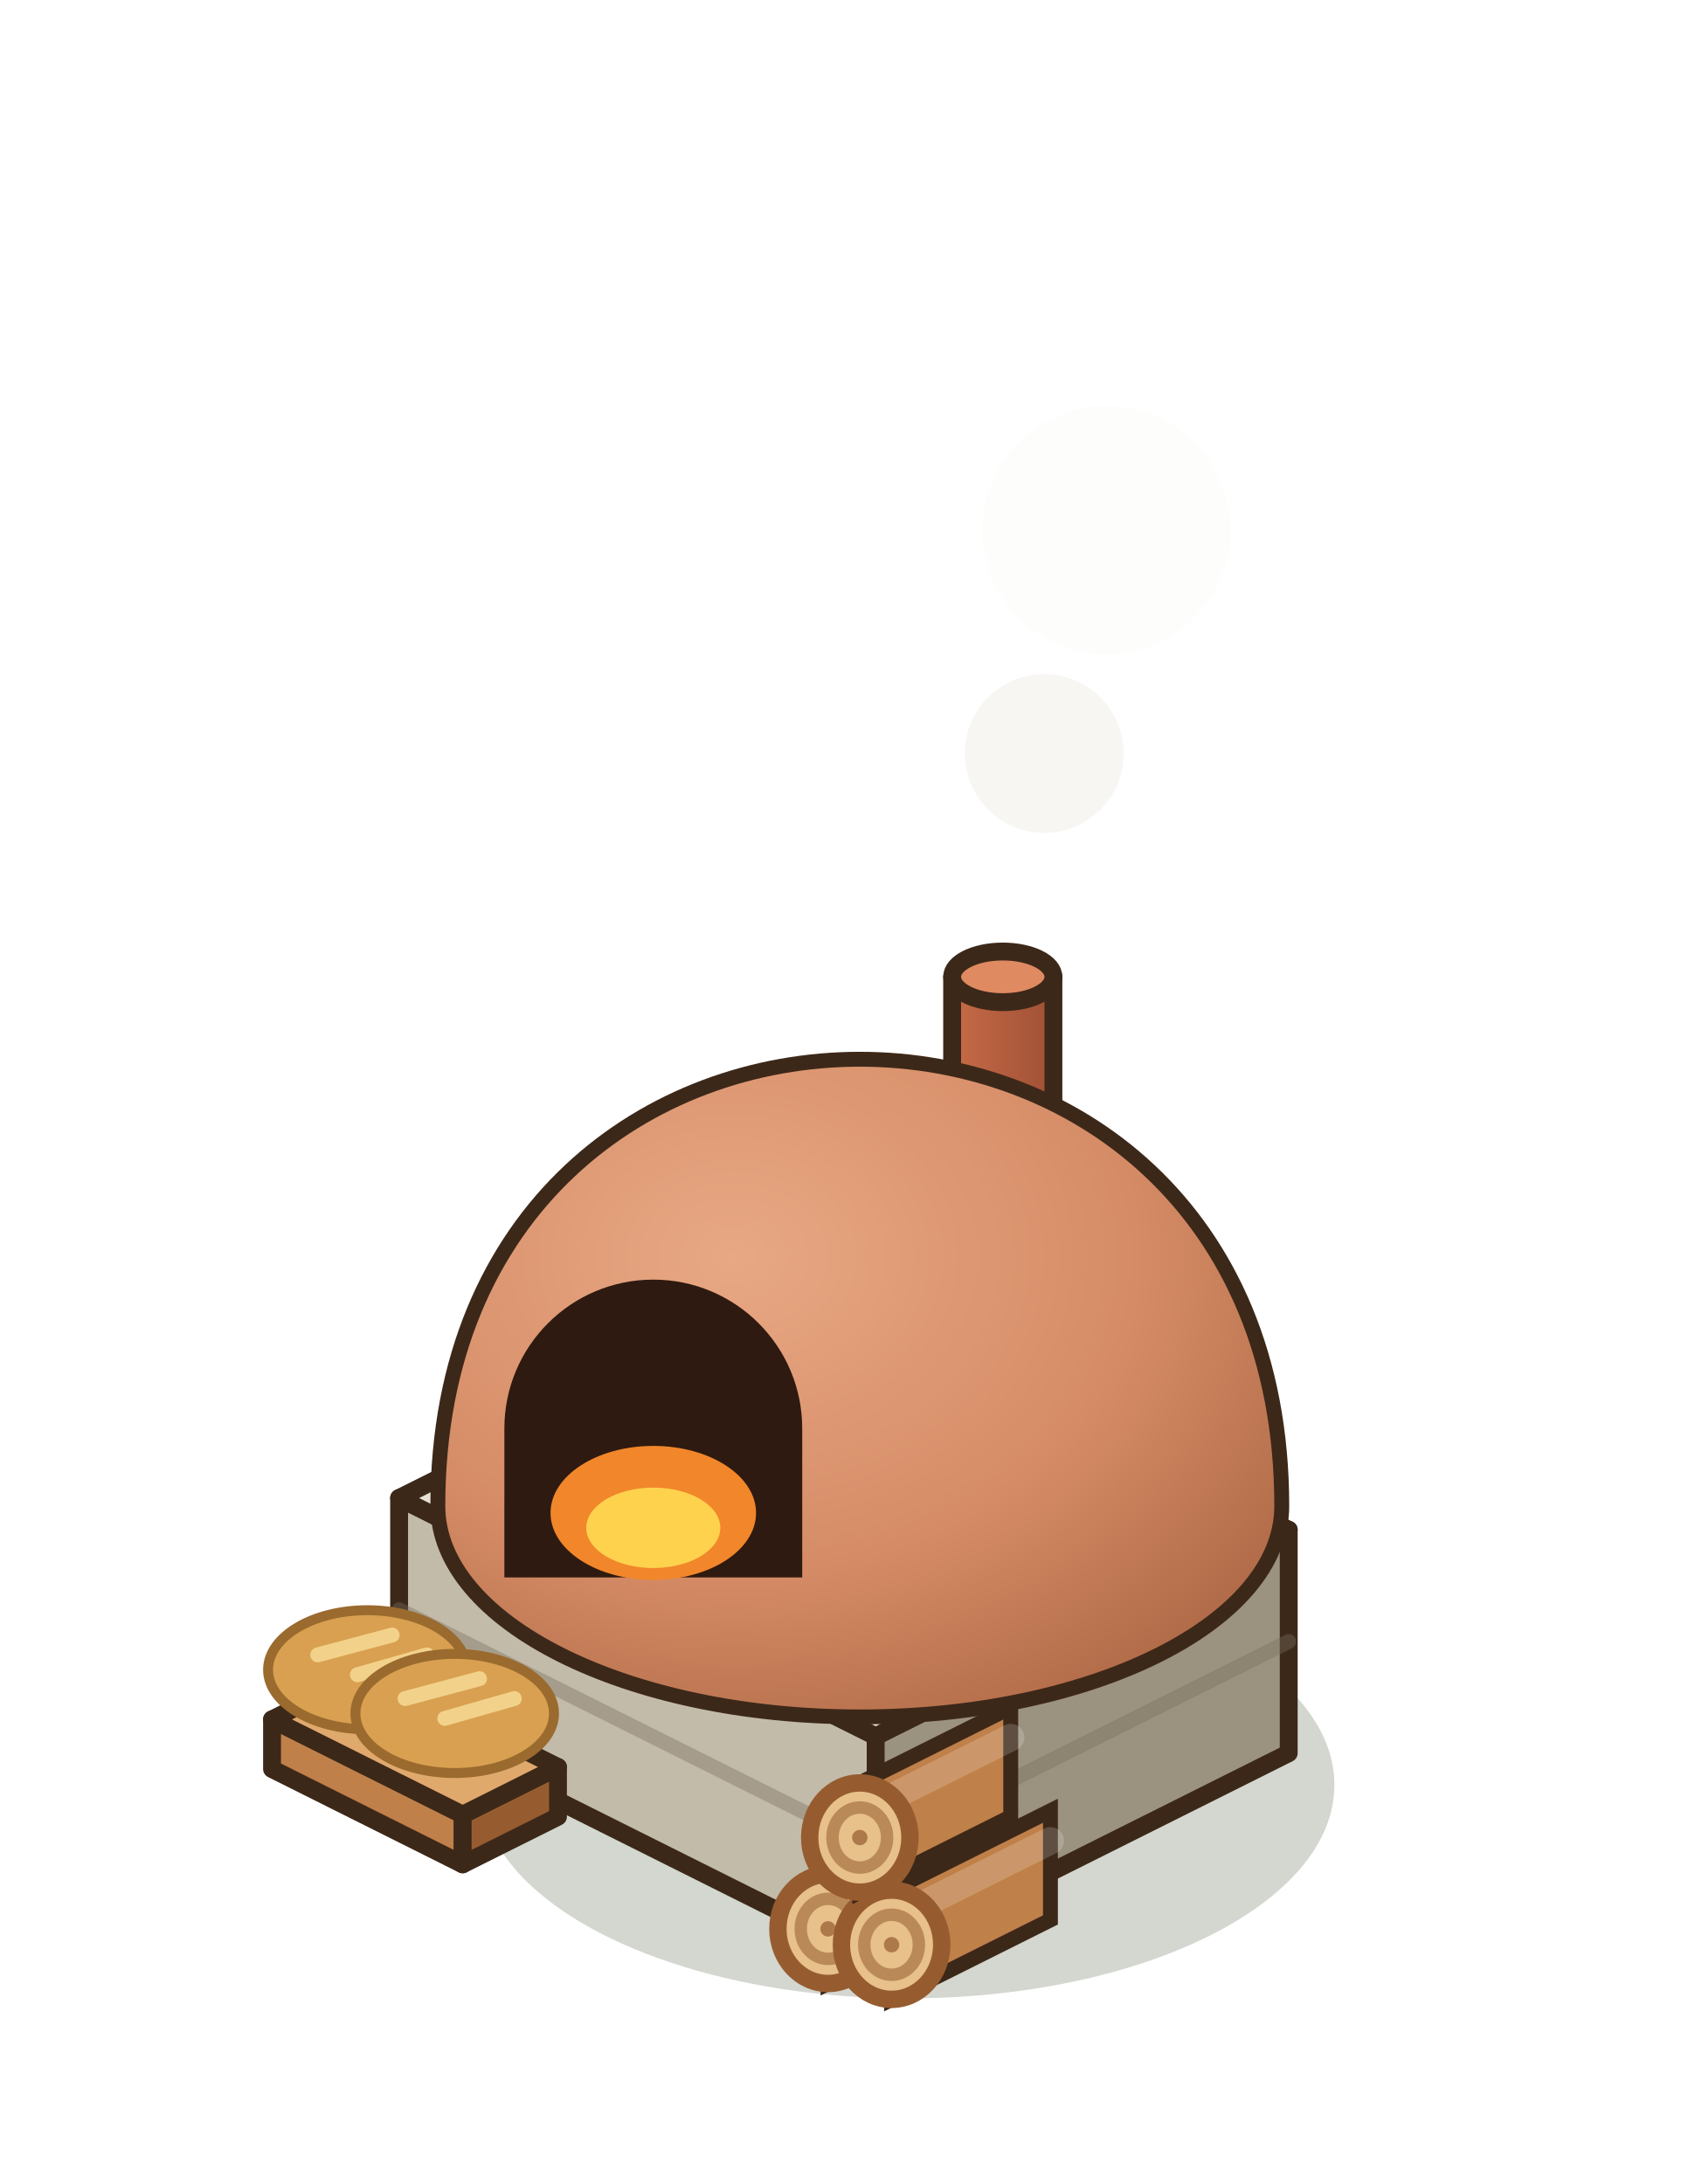
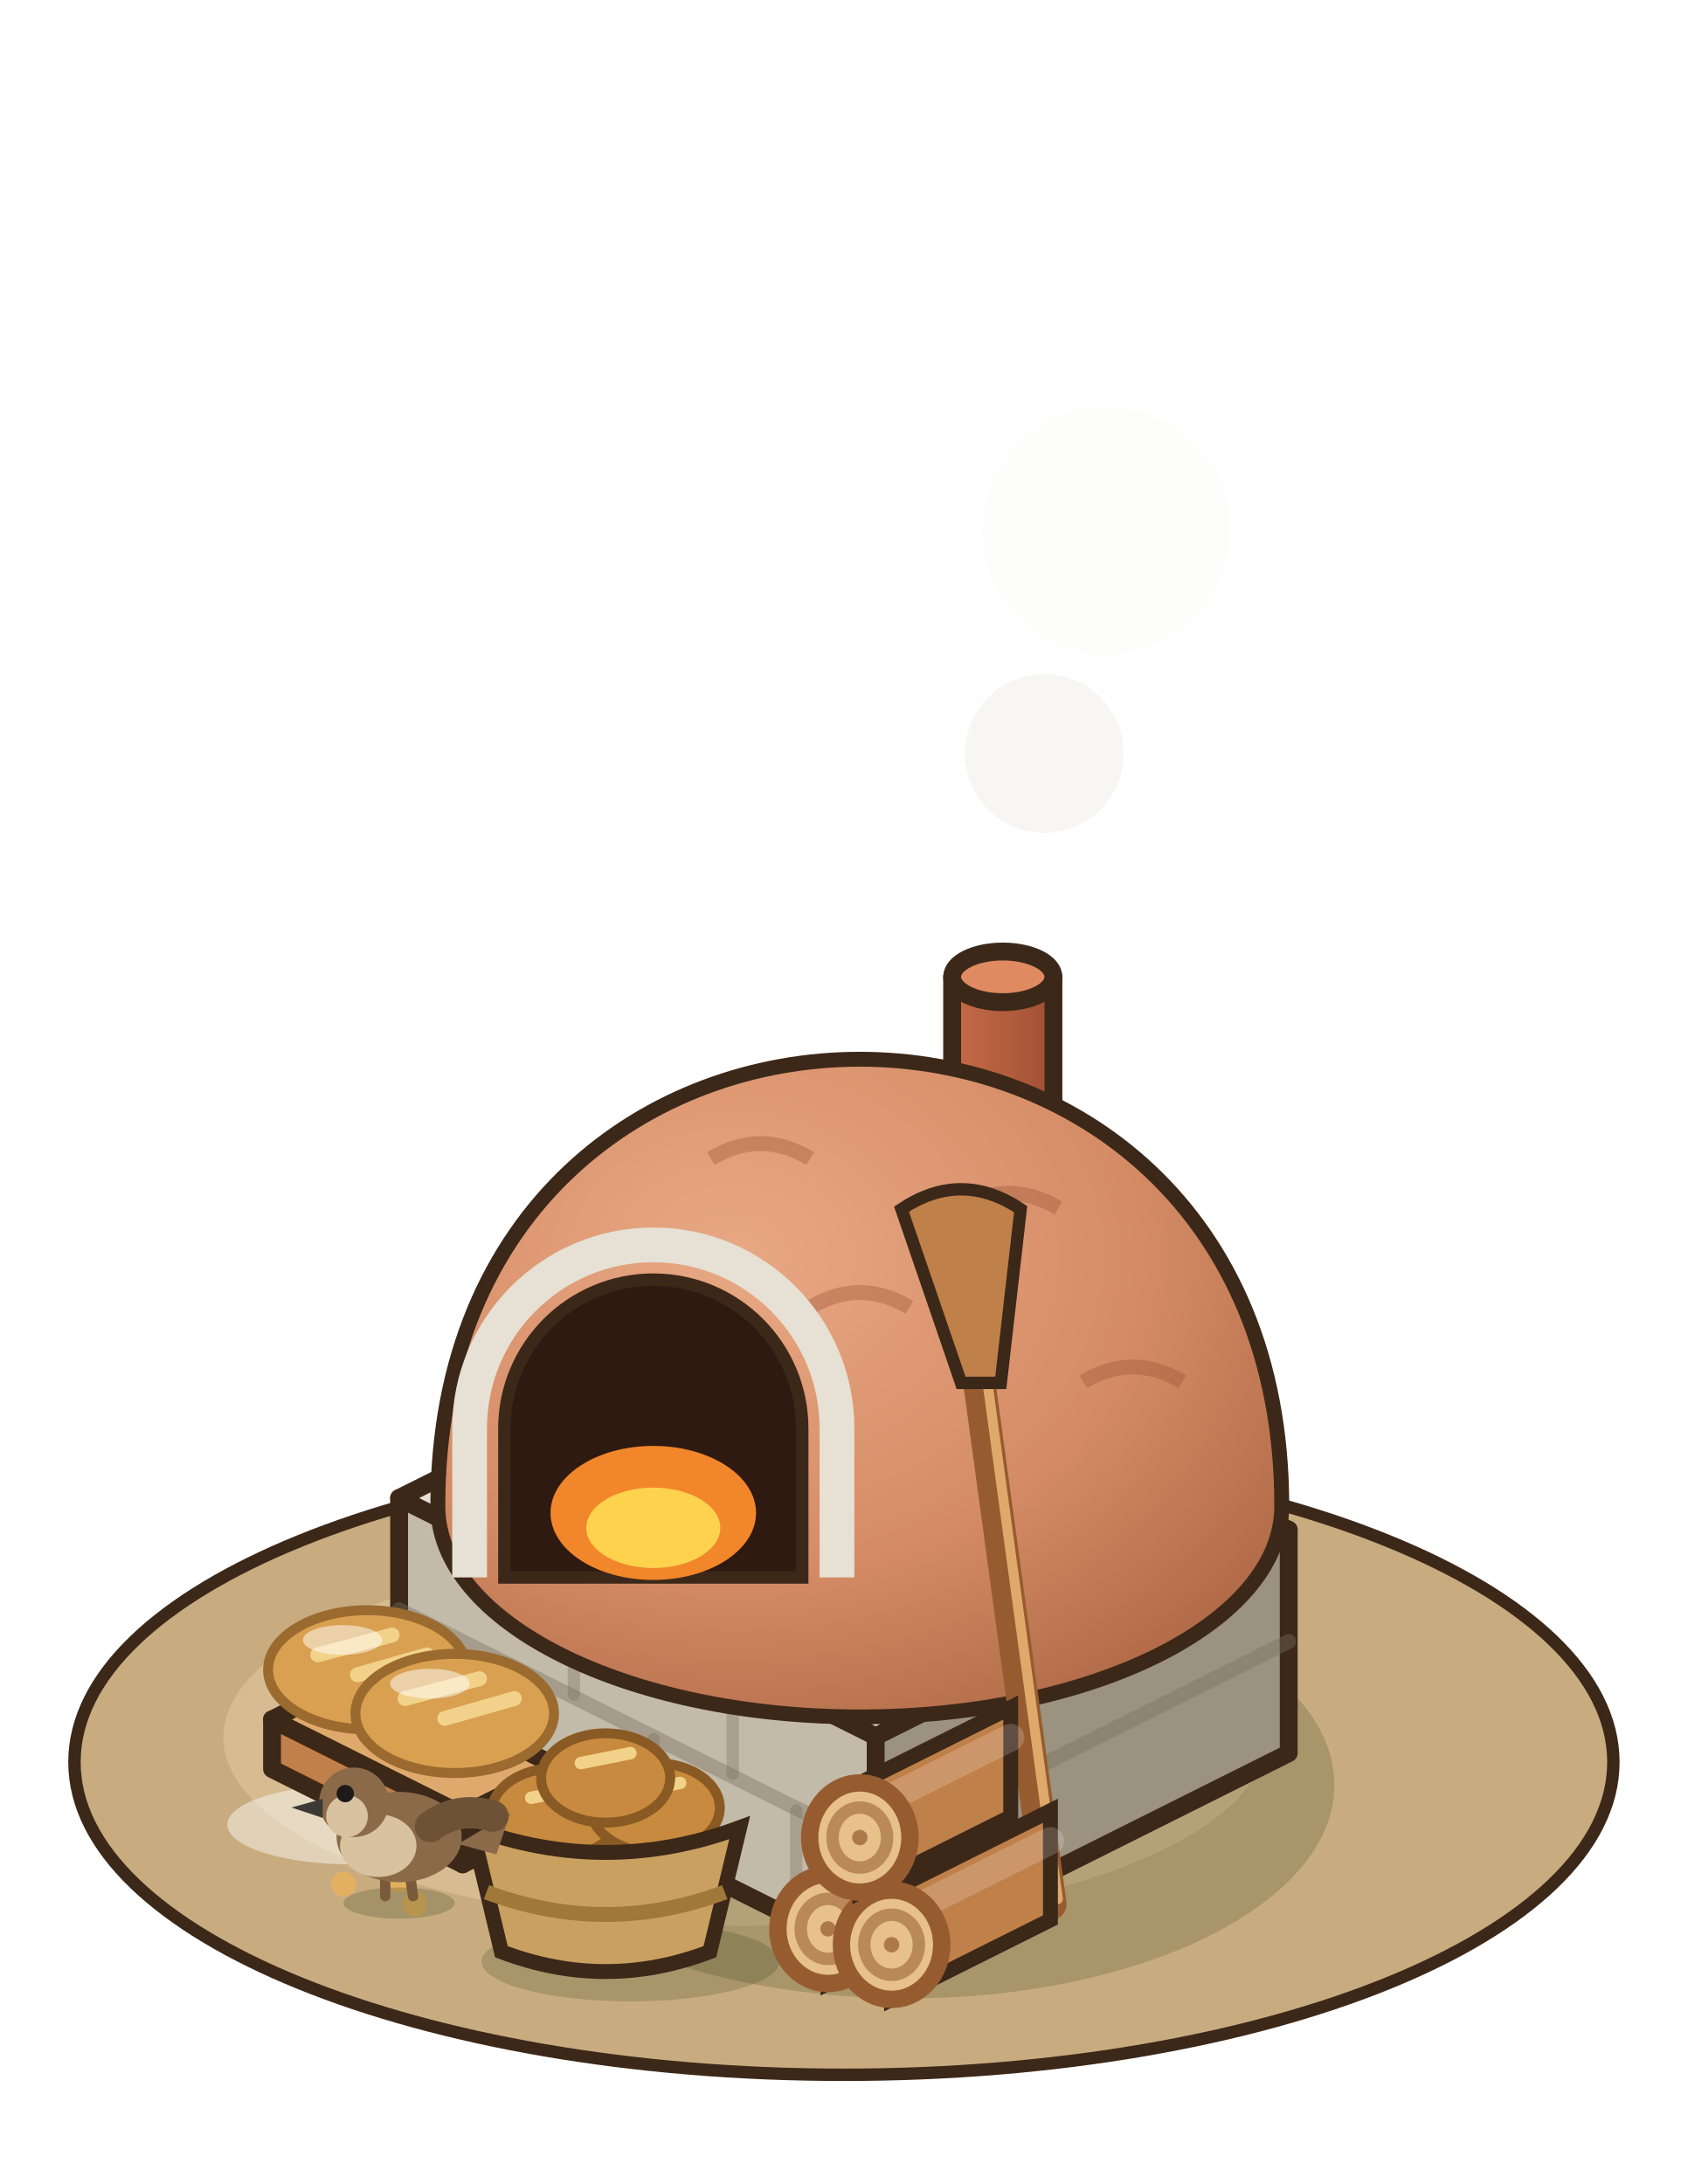
<svg xmlns="http://www.w3.org/2000/svg" width="85" height="110" viewBox="-42.5 -87.5 85 110">
  <g transform="scale(1.25)">
+     <ellipse cx="0" cy="1" rx="31" ry="12.6" fill="#C8AC80" stroke="#3C2819" stroke-width="0.5" />
+     <ellipse cx="-4" cy="0" rx="21" ry="7.6" fill="#D6BC90" />
+     <ellipse cx="-19.84" cy="3.52" rx="5" ry="1.6" fill="rgba(255,255,255,.45)" />
+     <circle cx="-17.92" cy="5.76" r="0.5" fill="#E2B060" />
+     <circle cx="-17.28" cy="6.72" r="0.5" fill="#E2B060" />
+     <circle cx="-20.16" cy="5.92" r="0.5" fill="#E2B060" />
    <ellipse cx="2.56" cy="1.92" rx="17.2" ry="8.6" fill="rgba(40,55,20,0.2)" />
    <defs>
      <radialGradient id="four-0-dome" cx="0.35" cy="0.3" r="0.8">
        <stop offset="0" stop-color="#E8A884" />
        <stop offset="0.6" stop-color="#D58C66" />
        <stop offset="1" stop-color="#B06A47" />
      </radialGradient>
    </defs>
    <polygon points="-17.92,-0.64 1.28,8.96 1.28,-0.04 -17.92,-9.64" fill="#C3BBA9" stroke="#3C2819" stroke-width="0.72" stroke-linejoin="round" />
    <polygon points="17.92,0.64 1.28,8.96 1.28,-0.04 17.92,-8.36" fill="#9B927F" stroke="#3C2819" stroke-width="0.72" stroke-linejoin="round" />
    <polygon points="-1.28,-17.96 17.92,-8.36 1.28,-0.04 -17.92,-9.64" fill="#E6E1D4" stroke="#3C2819" stroke-width="0.72" stroke-linejoin="round" />
    <line x1="-17.92" y1="-5.14" x2="1.28" y2="4.46" stroke="rgba(120,110,95,.4)" stroke-width="0.6" stroke-linecap="round" />
    <line x1="17.92" y1="-3.86" x2="1.28" y2="4.46" stroke="rgba(120,110,95,.4)" stroke-width="0.6" stroke-linecap="round" />
+     <line x1="-14.08" y1="0.88" x2="-14.08" y2="-3.12" stroke="rgba(120,110,95,.35)" stroke-width="0.5" stroke-linecap="round" />
+     <line x1="-7.68" y1="4.08" x2="-7.68" y2="0.08" stroke="rgba(120,110,95,.35)" stroke-width="0.5" stroke-linecap="round" />
+     <line x1="-1.92" y1="6.96" x2="-1.92" y2="2.96" stroke="rgba(120,110,95,.35)" stroke-width="0.5" stroke-linecap="round" />
+     <line x1="-10.88" y1="-1.72" x2="-10.88" y2="-5.72" stroke="rgba(120,110,95,.35)" stroke-width="0.5" stroke-linecap="round" />
+     <line x1="-4.48" y1="1.48" x2="-4.48" y2="-2.52" stroke="rgba(120,110,95,.35)" stroke-width="0.5" stroke-linecap="round" />
    <defs>
      <linearGradient id="four-0-chem" x1="0" x2="1">
        <stop offset="0" stop-color="#C66B47" />
        <stop offset="1" stop-color="#A05035" />
      </linearGradient>
    </defs>
    <path d="M4.36,-30.64 L4.36,-18.64 A2.04,1.02 0 0 0 8.44,-18.64 L8.44,-30.64 Z" fill="url(#four-0-chem)" stroke="#3C2819" stroke-width="0.72" stroke-linejoin="round" />
    <ellipse cx="6.4" cy="-30.64" rx="2.04" ry="1.02" fill="#E08A62" stroke="#3C2819" stroke-width="0.72" stroke-linejoin="round" />
    <path d="M-16.36,-9.32 C-16.36,-33.32 17.64,-33.32 17.64,-9.32 A17,8.5 0 0 1 -16.36,-9.32 Z" fill="url(#four-0-dome)" stroke="#3C2819" stroke-width="0.6" />
-     <path d="M-13.68,-6.44 L-13.68,-12.44 A6,6 0 0 1 -1.68,-12.44 L-1.68,-6.44 Z" fill="#2E1A10" />
+     <path d="M-11.36,-15.32 q2,-1.2 4,0" stroke="rgba(150,80,50,.35)" stroke-width="0.6" fill="none" />
+     <path d="M-5.36,-23.32 q2,-1.2 4,0" stroke="rgba(150,80,50,.35)" stroke-width="0.6" fill="none" />
+     <path d="M4.64,-21.32 q2,-1.2 4,0" stroke="rgba(150,80,50,.35)" stroke-width="0.6" fill="none" />
+     <path d="M9.64,-14.32 q2,-1.2 4,0" stroke="rgba(150,80,50,.35)" stroke-width="0.6" fill="none" />
+     <path d="M-1.36,-17.32 q2,-1.2 4,0" stroke="rgba(150,80,50,.35)" stroke-width="0.6" fill="none" />
+     <path d="M-12.68,-12.44 Q-7.68,-22.44 -2.68,-12.44 Z" fill="rgba(50,30,20,.35)" />
+     <path d="M-13.68,-6.44 L-13.68,-12.44 A6,6 0 0 1 -1.68,-12.44 L-1.68,-6.44 Z" fill="#2E1A10" stroke="#3C2819" stroke-width="0.5" />
+     <path d="M-15.08,-6.44 L-15.08,-12.44 A7.4,7.4 0 0 1 -0.28,-12.44 L-0.28,-6.44" stroke="#E6E1D4" stroke-width="1.4" fill="none" />
    <ellipse cx="-7.68" cy="-9.04" rx="4.14" ry="2.7" fill="#F2862A" />
    <ellipse cx="-7.68" cy="-8.44" rx="2.7" ry="1.62" fill="#FFD24E" />
    <circle cx="8.07" cy="-39.64" r="3.2" fill="rgba(236,232,226,0.4)" />
    <circle cx="10.57" cy="-48.64" r="5" fill="rgba(236,232,226,0.1)" />
+     <line x1="8.32" y1="6.72" x2="5.32" y2="-15.28" stroke="#965C30" stroke-width="1.3" stroke-linecap="round" />
+     <line x1="8.62" y1="6.52" x2="5.62" y2="-15.48" stroke="#E0A96C" stroke-width="0.4" stroke-linecap="round" />
+     <path d="M4.72,-14.28 l-2.4,-7 q2.4,-1.6 4.8,0 l-0.8,7 Z" fill="#BF8049" stroke="#3C2819" stroke-width="0.5" />
    <polygon points="-23.04,1.28 -15.36,5.12 -15.36,3.12 -23.04,-0.72" fill="#BF8049" stroke="#3C2819" stroke-width="0.72" stroke-linejoin="round" />
    <polygon points="-11.52,3.2 -15.36,5.12 -15.36,3.12 -11.52,1.2" fill="#965C30" stroke="#3C2819" stroke-width="0.72" stroke-linejoin="round" />
    <polygon points="-19.2,-2.64 -11.52,1.2 -15.36,3.12 -23.04,-0.72" fill="#E0A96C" stroke="#3C2819" stroke-width="0.72" stroke-linejoin="round" />
    <ellipse cx="-19.2" cy="-2.72" rx="4" ry="2.4" fill="#D8A050" stroke="#9A6A2E" stroke-width="0.4" />
    <line x1="-21.2" y1="-3.32" x2="-18.2" y2="-4.12" stroke="#F2D28A" stroke-width="0.6" stroke-linecap="round" />
    <line x1="-19.6" y1="-2.52" x2="-16.8" y2="-3.32" stroke="#F2D28A" stroke-width="0.6" stroke-linecap="round" />
+     <ellipse cx="-20.2" cy="-3.92" rx="1.6" ry="0.6" fill="rgba(255,255,255,.5)" />
    <ellipse cx="-15.68" cy="-0.96" rx="4" ry="2.4" fill="#D8A050" stroke="#9A6A2E" stroke-width="0.4" />
    <line x1="-17.68" y1="-1.56" x2="-14.68" y2="-2.36" stroke="#F2D28A" stroke-width="0.6" stroke-linecap="round" />
    <line x1="-16.08" y1="-0.76" x2="-13.28" y2="-1.56" stroke="#F2D28A" stroke-width="0.6" stroke-linecap="round" />
+     <ellipse cx="-16.68" cy="-2.16" rx="1.6" ry="0.6" fill="rgba(255,255,255,.5)" />
+     <ellipse cx="-8.6" cy="9.04" rx="6" ry="1.6" fill="rgba(40,55,20,.2)" />
+     <ellipse cx="-11.6" cy="3.04" rx="2.6" ry="1.8" fill="#C88A3E" stroke="#8A5A24" stroke-width="0.4" />
+     <line x1="-12.6" y1="2.44" x2="-10.6" y2="2.04" stroke="#F2D28A" stroke-width="0.5" stroke-linecap="round" />
+     <ellipse cx="-7.6" cy="2.84" rx="2.6" ry="1.8" fill="#C88A3E" stroke="#8A5A24" stroke-width="0.4" />
+     <line x1="-8.6" y1="2.24" x2="-6.6" y2="1.84" stroke="#F2D28A" stroke-width="0.5" stroke-linecap="round" />
+     <ellipse cx="-9.6" cy="1.64" rx="2.6" ry="1.8" fill="#C88A3E" stroke="#8A5A24" stroke-width="0.4" />
+     <line x1="-10.6" y1="1.04" x2="-8.6" y2="0.64" stroke="#F2D28A" stroke-width="0.5" stroke-linecap="round" />
+     <path d="M-15,3.64 L-13.8,8.64 Q-9.6,10.24 -5.4,8.64 L-4.2,3.64 Q-9.6,5.64 -15,3.64 Z" fill="#C9A060" stroke="#3C2819" stroke-width="0.6" />
+     <path d="M-14.4,6.24 Q-9.6,8.04 -4.8,6.24" stroke="#A07838" stroke-width="0.6" fill="none" />
    <polygon points="5.12,2.64 -0.64,5.52 -0.64,9.92 5.12,7.04" fill="#BF8049" stroke="#3C2819" stroke-width="0.6" />
    <line x1="5.12" y1="3.85" x2="-0.64" y2="6.73" stroke="rgba(255,255,255,.18)" stroke-width="1.1" stroke-linecap="round" />
    <ellipse cx="-0.64" cy="7.72" rx="2.02" ry="2.2" fill="#E7C08A" stroke="#965C30" stroke-width="0.7" />
    <ellipse cx="-0.64" cy="7.72" rx="1.1" ry="1.21" fill="none" stroke="rgba(150,92,48,.55)" stroke-width="0.5" />
    <circle cx="-0.64" cy="7.72" r="0.31" fill="rgba(150,92,48,.7)" />
    <polygon points="8.32,2.96 1.92,6.16 1.92,10.56 8.32,7.36" fill="#BF8049" stroke="#3C2819" stroke-width="0.6" />
    <line x1="8.32" y1="4.17" x2="1.92" y2="7.37" stroke="rgba(255,255,255,.18)" stroke-width="1.1" stroke-linecap="round" />
    <ellipse cx="1.92" cy="8.36" rx="2.02" ry="2.2" fill="#E7C08A" stroke="#965C30" stroke-width="0.7" />
    <ellipse cx="1.92" cy="8.36" rx="1.1" ry="1.21" fill="none" stroke="rgba(150,92,48,.55)" stroke-width="0.5" />
    <circle cx="1.92" cy="8.36" r="0.31" fill="rgba(150,92,48,.7)" />
    <polygon points="6.72,-1.2 0.64,1.84 0.64,6.24 6.72,3.2" fill="#BF8049" stroke="#3C2819" stroke-width="0.6" />
    <line x1="6.72" y1="0.01" x2="0.64" y2="3.05" stroke="rgba(255,255,255,.18)" stroke-width="1.1" stroke-linecap="round" />
    <ellipse cx="0.64" cy="4.04" rx="2.02" ry="2.2" fill="#E7C08A" stroke="#965C30" stroke-width="0.7" />
    <ellipse cx="0.64" cy="4.04" rx="1.1" ry="1.21" fill="none" stroke="rgba(150,92,48,.55)" stroke-width="0.5" />
    <circle cx="0.64" cy="4.04" r="0.31" fill="rgba(150,92,48,.7)" />
+     <g transform="translate(-17.92 6.4) scale(.7) translate(17.92 -6.4)">
+       <ellipse cx="-17.92" cy="6.8" rx="3.2" ry="0.9" fill="rgba(40,55,20,0.22)" />
+       <line x1="-17.32" y1="5" x2="-17.12" y2="6.4" stroke="#7A5A3A" stroke-width="0.6" stroke-linecap="round" />
+       <line x1="-18.72" y1="5" x2="-18.72" y2="6.4" stroke="#7A5A3A" stroke-width="0.6" stroke-linecap="round" />
+       <path d="M-14.52,3.4 L-11.52,1.6 L-12.32,4 Z" fill="#8B6A4A" />
+       <ellipse cx="-17.92" cy="3" rx="3.6" ry="2.6" fill="#8B6A4A" />
+       <ellipse cx="-19.12" cy="3.5" rx="2.2" ry="1.8" fill="#D8C2A0" />
+       <circle cx="-20.52" cy="1" r="2" fill="#8B6A4A" />
+       <circle cx="-20.92" cy="1.8" r="1.2" fill="#D8C2A0" />
+       <path d="M-22.32,0.8 l-1.8,0.5 l1.8,0.6 Z" fill="#3D3A36" />
+       <circle cx="-21.02" cy="0.5" r="0.5" fill="#1E1A17" />
+       <path d="M-16.12,2.4 q1.6,-1.2 3.6,-0.6" stroke="#6E5236" stroke-width="1.8" fill="none" stroke-linecap="round" />
+     </g>
  </g>
</svg>
